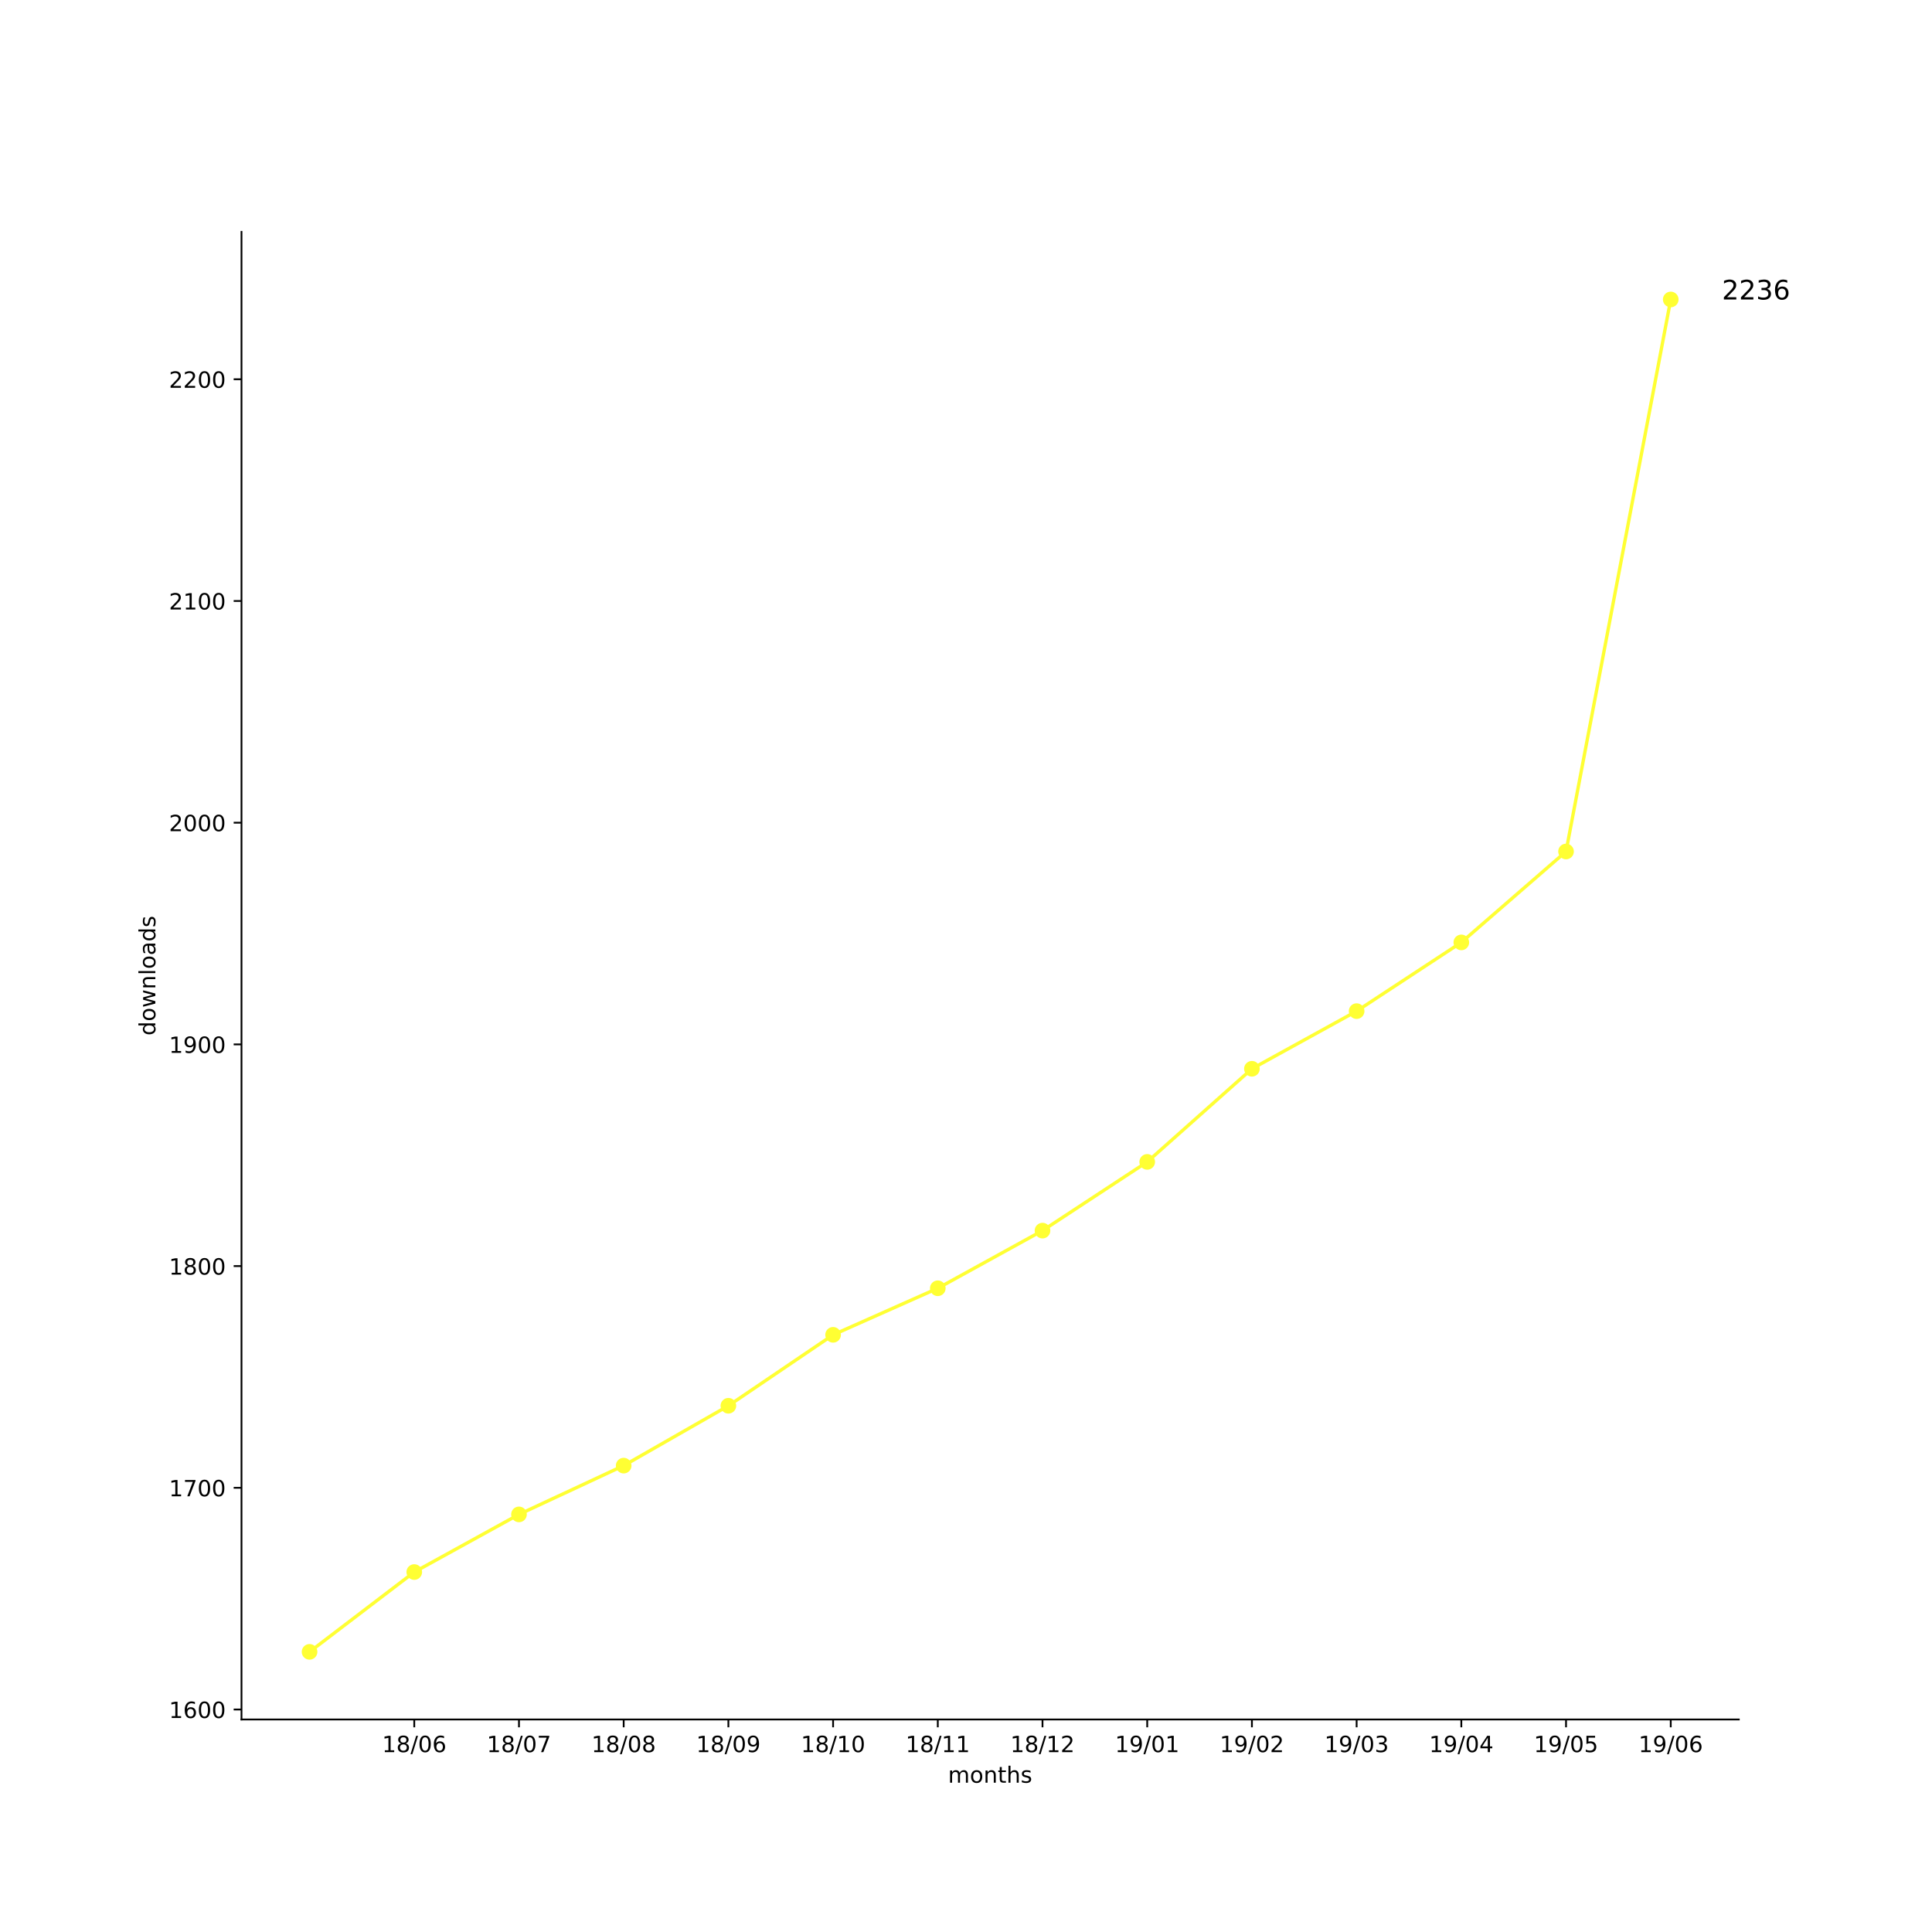
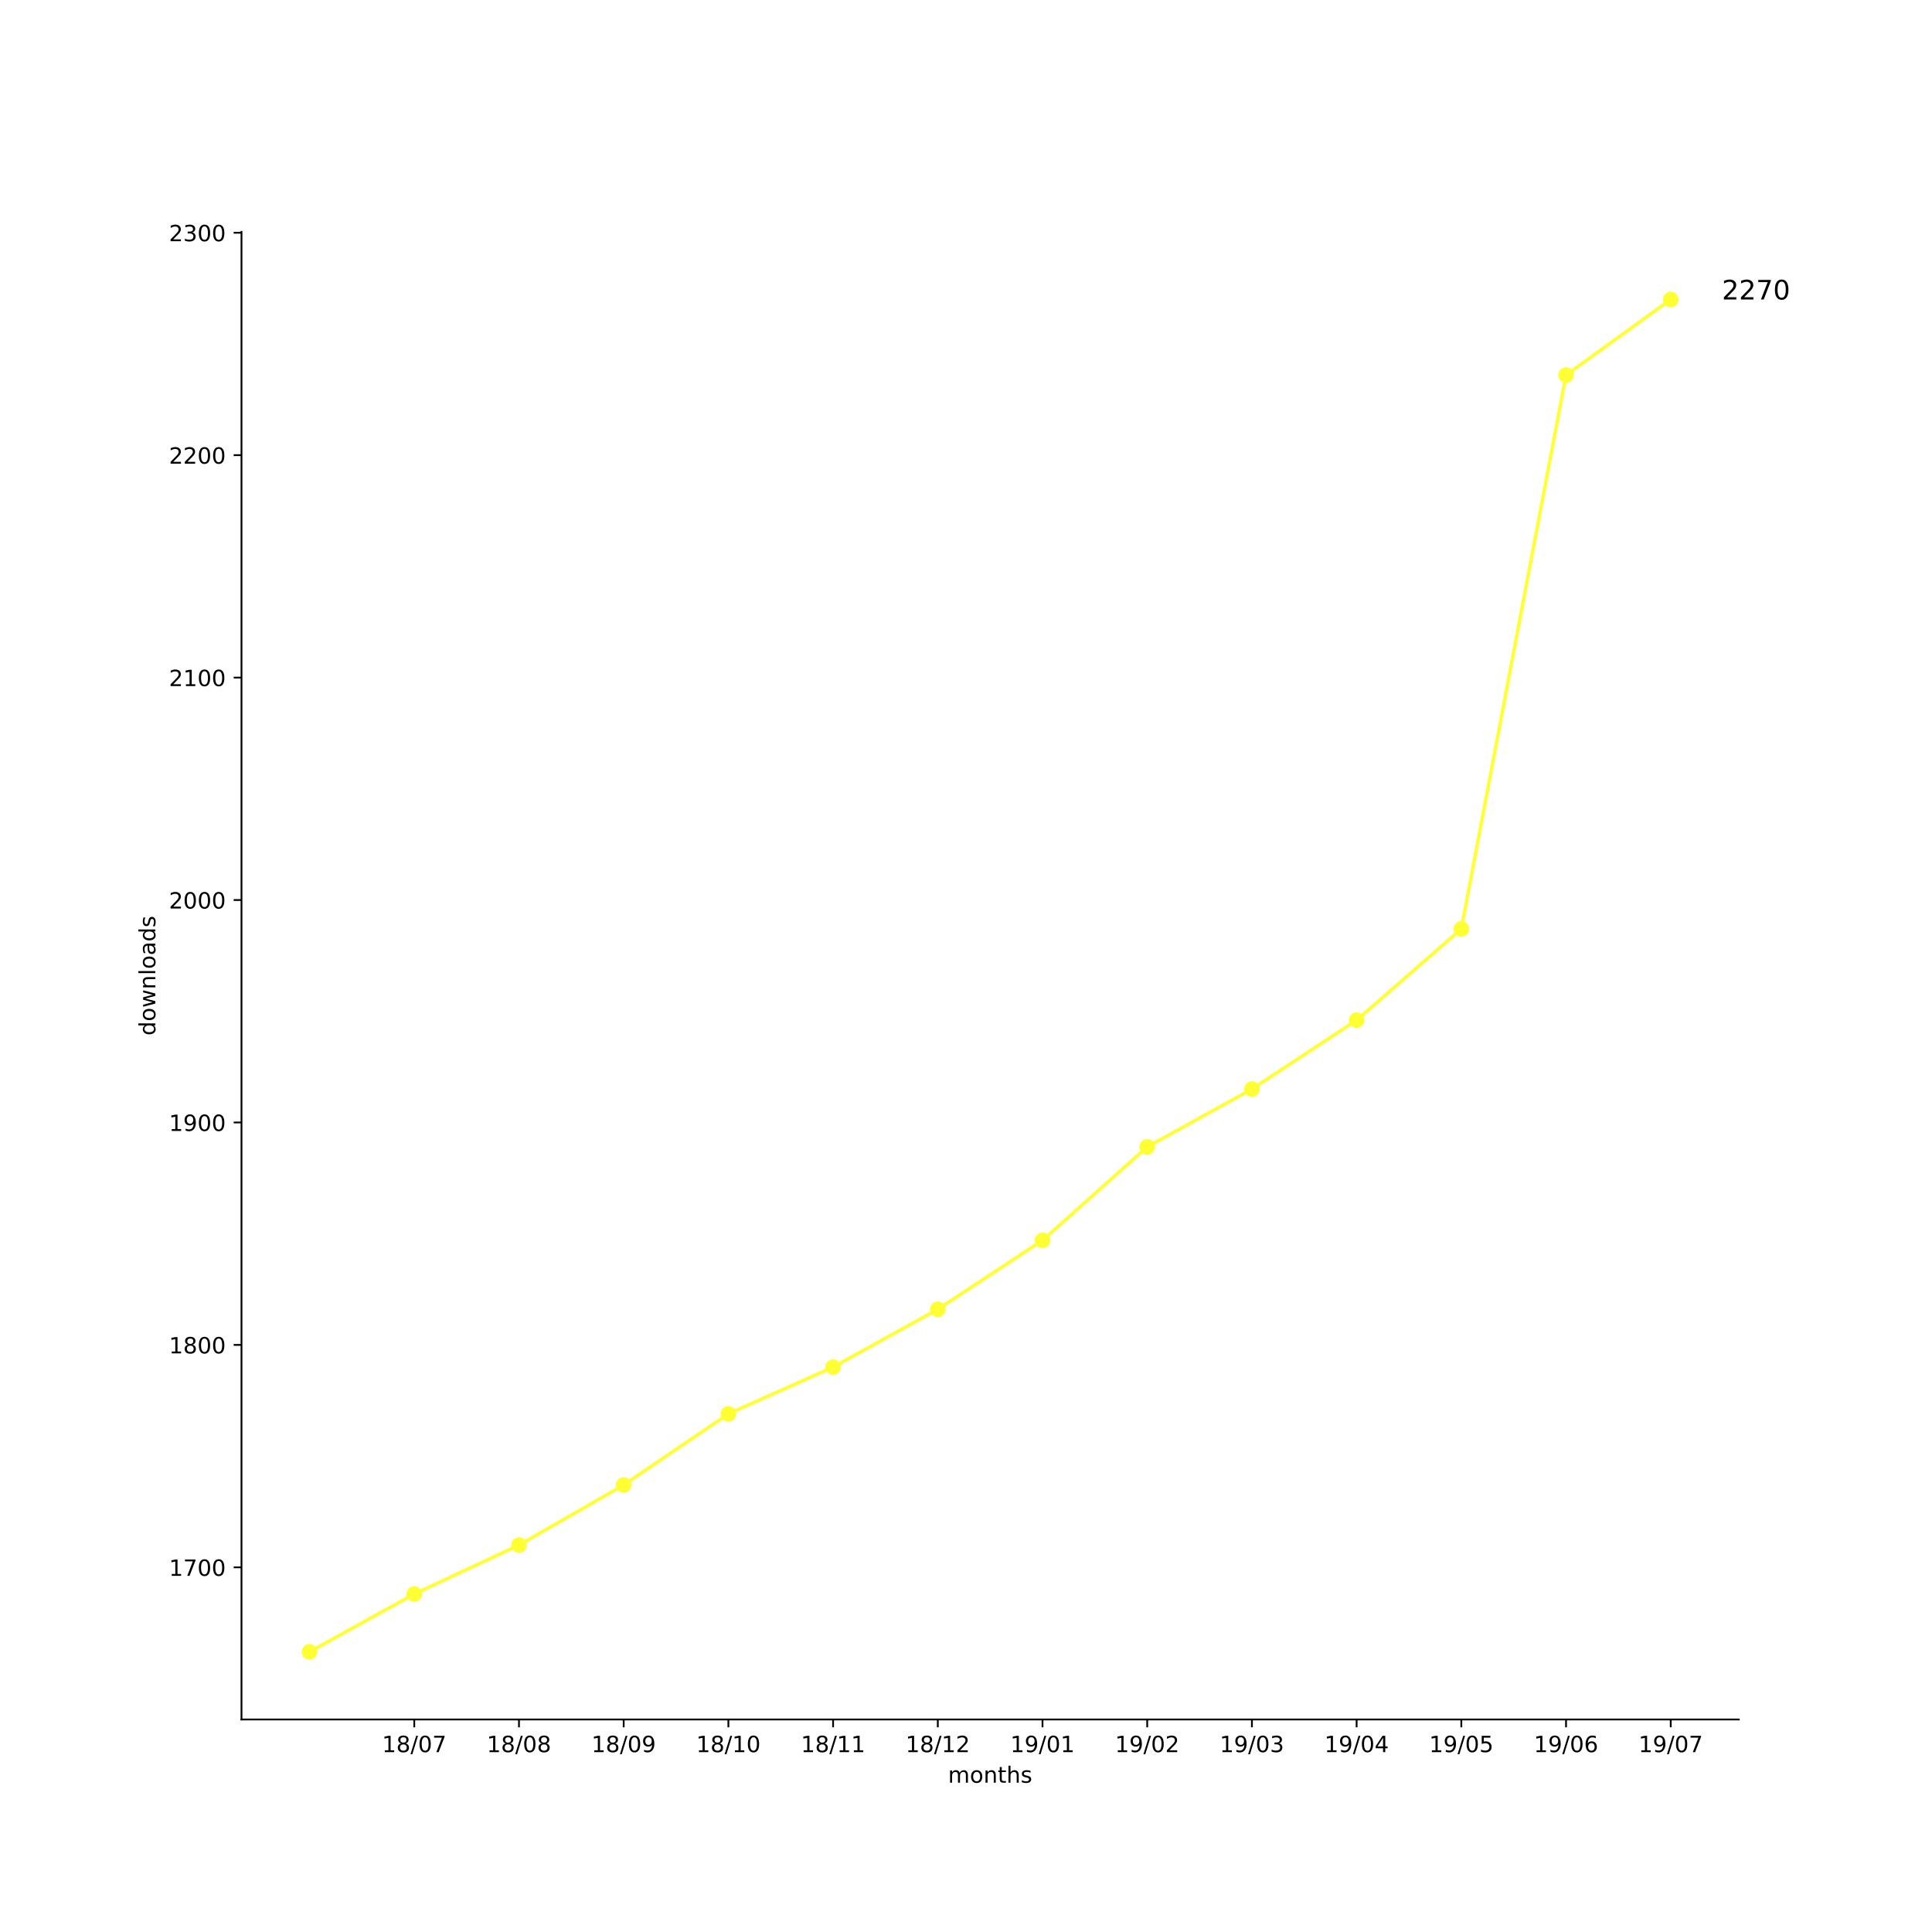
<svg xmlns="http://www.w3.org/2000/svg" xmlns:xlink="http://www.w3.org/1999/xlink" height="864pt" version="1.1" viewBox="0 0 864 864" width="864pt">
  <defs>
    <style type="text/css">
*{stroke-linecap:butt;stroke-linejoin:round;}
  </style>
  </defs>
  <g id="figure_1">
    <g id="patch_1">
      <path d="M 0 864  L 864 864  L 864 0  L 0 0  z " style="fill:#ffffff;" />
    </g>
    <g id="axes_1">
      <g id="patch_2">
        <path d="M 108 768.96  L 777.6 768.96  L 777.6 103.68  L 108 103.68  z " style="fill:#ffffff;" />
      </g>
      <g id="matplotlib.axis_1">
        <g id="xtick_1">
          <g id="line2d_1">
            <defs>
-               <path d="M 0 0  L 0 3.5  " id="m88a2e3910b" style="stroke:#000000;stroke-width:0.8;" />
-             </defs>
-             <g>
-               <use style="stroke:#000000;stroke-width:0.8;" x="185.262" xlink:href="#m88a2e3910b" y="768.96" />
+               <path d="M 0 0  L 0 3.5  " id="m380d1673ed" style="stroke:#000000;stroke-width:0.8;" />
+             </defs>
+             <g>
+               <use style="stroke:#000000;stroke-width:0.8;" x="185.262" xlink:href="#m380d1673ed" y="768.96" />
            </g>
          </g>
          <g id="text_1">
            <defs>
              <path d="M 12.406 8.297  L 28.516 8.297  L 28.516 63.922  L 10.984 60.406  L 10.984 69.391  L 28.422 72.906  L 38.281 72.906  L 38.281 8.297  L 54.391 8.297  L 54.391 0  L 12.406 0  z " id="DejaVuSans-31" />
              <path d="M 31.781 34.625  Q 24.75 34.625 20.719 30.859  Q 16.703 27.094 16.703 20.516  Q 16.703 13.922 20.719 10.156  Q 24.75 6.391 31.781 6.391  Q 38.812 6.391 42.859 10.172  Q 46.922 13.969 46.922 20.516  Q 46.922 27.094 42.891 30.859  Q 38.875 34.625 31.781 34.625  z M 21.922 38.812  Q 15.578 40.375 12.031 44.719  Q 8.5 49.078 8.5 55.328  Q 8.5 64.062 14.719 69.141  Q 20.953 74.219 31.781 74.219  Q 42.672 74.219 48.875 69.141  Q 55.078 64.062 55.078 55.328  Q 55.078 49.078 51.531 44.719  Q 48 40.375 41.703 38.812  Q 48.828 37.156 52.797 32.312  Q 56.781 27.484 56.781 20.516  Q 56.781 9.906 50.312 4.234  Q 43.844 -1.422 31.781 -1.422  Q 19.734 -1.422 13.25 4.234  Q 6.781 9.906 6.781 20.516  Q 6.781 27.484 10.781 32.312  Q 14.797 37.156 21.922 38.812  z M 18.312 54.391  Q 18.312 48.734 21.844 45.562  Q 25.391 42.391 31.781 42.391  Q 38.141 42.391 41.719 45.562  Q 45.312 48.734 45.312 54.391  Q 45.312 60.062 41.719 63.234  Q 38.141 66.406 31.781 66.406  Q 25.391 66.406 21.844 63.234  Q 18.312 60.062 18.312 54.391  z " id="DejaVuSans-38" />
              <path d="M 25.391 72.906  L 33.688 72.906  L 8.297 -9.281  L 0 -9.281  z " id="DejaVuSans-2f" />
              <path d="M 31.781 66.406  Q 24.172 66.406 20.328 58.906  Q 16.5 51.422 16.5 36.375  Q 16.5 21.391 20.328 13.891  Q 24.172 6.391 31.781 6.391  Q 39.453 6.391 43.281 13.891  Q 47.125 21.391 47.125 36.375  Q 47.125 51.422 43.281 58.906  Q 39.453 66.406 31.781 66.406  z M 31.781 74.219  Q 44.047 74.219 50.516 64.516  Q 56.984 54.828 56.984 36.375  Q 56.984 17.969 50.516 8.266  Q 44.047 -1.422 31.781 -1.422  Q 19.531 -1.422 13.062 8.266  Q 6.594 17.969 6.594 36.375  Q 6.594 54.828 13.062 64.516  Q 19.531 74.219 31.781 74.219  z " id="DejaVuSans-30" />
-               <path d="M 33.016 40.375  Q 26.375 40.375 22.484 35.828  Q 18.609 31.297 18.609 23.391  Q 18.609 15.531 22.484 10.953  Q 26.375 6.391 33.016 6.391  Q 39.656 6.391 43.531 10.953  Q 47.406 15.531 47.406 23.391  Q 47.406 31.297 43.531 35.828  Q 39.656 40.375 33.016 40.375  z M 52.594 71.297  L 52.594 62.312  Q 48.875 64.062 45.094 64.984  Q 41.312 65.922 37.594 65.922  Q 27.828 65.922 22.672 59.328  Q 17.531 52.734 16.797 39.406  Q 19.672 43.656 24.016 45.922  Q 28.375 48.188 33.594 48.188  Q 44.578 48.188 50.953 41.516  Q 57.328 34.859 57.328 23.391  Q 57.328 12.156 50.688 5.359  Q 44.047 -1.422 33.016 -1.422  Q 20.359 -1.422 13.672 8.266  Q 6.984 17.969 6.984 36.375  Q 6.984 53.656 15.188 63.938  Q 23.391 74.219 37.203 74.219  Q 40.922 74.219 44.703 73.484  Q 48.484 72.75 52.594 71.297  z " id="DejaVuSans-36" />
+               <path d="M 8.203 72.906  L 55.078 72.906  L 55.078 68.703  L 28.609 0  L 18.312 0  L 43.219 64.594  L 8.203 64.594  z " id="DejaVuSans-37" />
            </defs>
            <g transform="translate(170.8522 783.5584)scale(0.1 -0.1)">
              <use xlink:href="#DejaVuSans-31" />
              <use x="63.623" xlink:href="#DejaVuSans-38" />
              <use x="127.246" xlink:href="#DejaVuSans-2f" />
              <use x="160.938" xlink:href="#DejaVuSans-30" />
-               <use x="224.561" xlink:href="#DejaVuSans-36" />
+               <use x="224.561" xlink:href="#DejaVuSans-37" />
            </g>
          </g>
        </g>
        <g id="xtick_2">
          <g id="line2d_2">
            <g>
-               <use style="stroke:#000000;stroke-width:0.8;" x="232.087" xlink:href="#m88a2e3910b" y="768.96" />
+               <use style="stroke:#000000;stroke-width:0.8;" x="232.087" xlink:href="#m380d1673ed" y="768.96" />
            </g>
          </g>
          <g id="text_2">
-             <defs>
-               <path d="M 8.203 72.906  L 55.078 72.906  L 55.078 68.703  L 28.609 0  L 18.312 0  L 43.219 64.594  L 8.203 64.594  z " id="DejaVuSans-37" />
-             </defs>
            <g transform="translate(217.6773 783.5584)scale(0.1 -0.1)">
              <use xlink:href="#DejaVuSans-31" />
              <use x="63.623" xlink:href="#DejaVuSans-38" />
              <use x="127.246" xlink:href="#DejaVuSans-2f" />
              <use x="160.938" xlink:href="#DejaVuSans-30" />
-               <use x="224.561" xlink:href="#DejaVuSans-37" />
+               <use x="224.561" xlink:href="#DejaVuSans-38" />
            </g>
          </g>
        </g>
        <g id="xtick_3">
          <g id="line2d_3">
            <g>
-               <use style="stroke:#000000;stroke-width:0.8;" x="278.912" xlink:href="#m88a2e3910b" y="768.96" />
+               <use style="stroke:#000000;stroke-width:0.8;" x="278.912" xlink:href="#m380d1673ed" y="768.96" />
            </g>
          </g>
          <g id="text_3">
+             <defs>
+               <path d="M 10.984 1.516  L 10.984 10.5  Q 14.703 8.734 18.5 7.812  Q 22.312 6.891 25.984 6.891  Q 35.75 6.891 40.891 13.453  Q 46.047 20.016 46.781 33.406  Q 43.953 29.203 39.594 26.953  Q 35.25 24.703 29.984 24.703  Q 19.047 24.703 12.672 31.312  Q 6.297 37.938 6.297 49.422  Q 6.297 60.641 12.938 67.422  Q 19.578 74.219 30.609 74.219  Q 43.266 74.219 49.922 64.516  Q 56.594 54.828 56.594 36.375  Q 56.594 19.141 48.406 8.859  Q 40.234 -1.422 26.422 -1.422  Q 22.703 -1.422 18.891 -0.688  Q 15.094 0.047 10.984 1.516  z M 30.609 32.422  Q 37.25 32.422 41.125 36.953  Q 45.016 41.5 45.016 49.422  Q 45.016 57.281 41.125 61.844  Q 37.25 66.406 30.609 66.406  Q 23.969 66.406 20.094 61.844  Q 16.219 57.281 16.219 49.422  Q 16.219 41.5 20.094 36.953  Q 23.969 32.422 30.609 32.422  z " id="DejaVuSans-39" />
+             </defs>
            <g transform="translate(264.5025 783.5584)scale(0.1 -0.1)">
              <use xlink:href="#DejaVuSans-31" />
              <use x="63.623" xlink:href="#DejaVuSans-38" />
              <use x="127.246" xlink:href="#DejaVuSans-2f" />
              <use x="160.938" xlink:href="#DejaVuSans-30" />
-               <use x="224.561" xlink:href="#DejaVuSans-38" />
+               <use x="224.561" xlink:href="#DejaVuSans-39" />
            </g>
          </g>
        </g>
        <g id="xtick_4">
          <g id="line2d_4">
            <g>
-               <use style="stroke:#000000;stroke-width:0.8;" x="325.737" xlink:href="#m88a2e3910b" y="768.96" />
+               <use style="stroke:#000000;stroke-width:0.8;" x="325.737" xlink:href="#m380d1673ed" y="768.96" />
            </g>
          </g>
          <g id="text_4">
-             <defs>
-               <path d="M 10.984 1.516  L 10.984 10.5  Q 14.703 8.734 18.5 7.812  Q 22.312 6.891 25.984 6.891  Q 35.75 6.891 40.891 13.453  Q 46.047 20.016 46.781 33.406  Q 43.953 29.203 39.594 26.953  Q 35.25 24.703 29.984 24.703  Q 19.047 24.703 12.672 31.312  Q 6.297 37.938 6.297 49.422  Q 6.297 60.641 12.938 67.422  Q 19.578 74.219 30.609 74.219  Q 43.266 74.219 49.922 64.516  Q 56.594 54.828 56.594 36.375  Q 56.594 19.141 48.406 8.859  Q 40.234 -1.422 26.422 -1.422  Q 22.703 -1.422 18.891 -0.688  Q 15.094 0.047 10.984 1.516  z M 30.609 32.422  Q 37.25 32.422 41.125 36.953  Q 45.016 41.5 45.016 49.422  Q 45.016 57.281 41.125 61.844  Q 37.25 66.406 30.609 66.406  Q 23.969 66.406 20.094 61.844  Q 16.219 57.281 16.219 49.422  Q 16.219 41.5 20.094 36.953  Q 23.969 32.422 30.609 32.422  z " id="DejaVuSans-39" />
-             </defs>
            <g transform="translate(311.3277 783.5584)scale(0.1 -0.1)">
              <use xlink:href="#DejaVuSans-31" />
              <use x="63.623" xlink:href="#DejaVuSans-38" />
              <use x="127.246" xlink:href="#DejaVuSans-2f" />
-               <use x="160.938" xlink:href="#DejaVuSans-30" />
-               <use x="224.561" xlink:href="#DejaVuSans-39" />
+               <use x="160.938" xlink:href="#DejaVuSans-31" />
+               <use x="224.561" xlink:href="#DejaVuSans-30" />
            </g>
          </g>
        </g>
        <g id="xtick_5">
          <g id="line2d_5">
            <g>
-               <use style="stroke:#000000;stroke-width:0.8;" x="372.562" xlink:href="#m88a2e3910b" y="768.96" />
+               <use style="stroke:#000000;stroke-width:0.8;" x="372.562" xlink:href="#m380d1673ed" y="768.96" />
            </g>
          </g>
          <g id="text_5">
            <g transform="translate(358.1529 783.5584)scale(0.1 -0.1)">
              <use xlink:href="#DejaVuSans-31" />
              <use x="63.623" xlink:href="#DejaVuSans-38" />
              <use x="127.246" xlink:href="#DejaVuSans-2f" />
              <use x="160.938" xlink:href="#DejaVuSans-31" />
-               <use x="224.561" xlink:href="#DejaVuSans-30" />
+               <use x="224.561" xlink:href="#DejaVuSans-31" />
            </g>
          </g>
        </g>
        <g id="xtick_6">
          <g id="line2d_6">
            <g>
-               <use style="stroke:#000000;stroke-width:0.8;" x="419.387" xlink:href="#m88a2e3910b" y="768.96" />
+               <use style="stroke:#000000;stroke-width:0.8;" x="419.387" xlink:href="#m380d1673ed" y="768.96" />
            </g>
          </g>
          <g id="text_6">
+             <defs>
+               <path d="M 19.188 8.297  L 53.609 8.297  L 53.609 0  L 7.328 0  L 7.328 8.297  Q 12.938 14.109 22.625 23.891  Q 32.328 33.688 34.812 36.531  Q 39.547 41.844 41.422 45.531  Q 43.312 49.219 43.312 52.781  Q 43.312 58.594 39.234 62.25  Q 35.156 65.922 28.609 65.922  Q 23.969 65.922 18.812 64.312  Q 13.672 62.703 7.812 59.422  L 7.812 69.391  Q 13.766 71.781 18.938 73  Q 24.125 74.219 28.422 74.219  Q 39.75 74.219 46.484 68.547  Q 53.219 62.891 53.219 53.422  Q 53.219 48.922 51.531 44.891  Q 49.859 40.875 45.406 35.406  Q 44.188 33.984 37.641 27.219  Q 31.109 20.453 19.188 8.297  z " id="DejaVuSans-32" />
+             </defs>
            <g transform="translate(404.978 783.5584)scale(0.1 -0.1)">
              <use xlink:href="#DejaVuSans-31" />
              <use x="63.623" xlink:href="#DejaVuSans-38" />
              <use x="127.246" xlink:href="#DejaVuSans-2f" />
              <use x="160.938" xlink:href="#DejaVuSans-31" />
-               <use x="224.561" xlink:href="#DejaVuSans-31" />
+               <use x="224.561" xlink:href="#DejaVuSans-32" />
            </g>
          </g>
        </g>
        <g id="xtick_7">
          <g id="line2d_7">
            <g>
-               <use style="stroke:#000000;stroke-width:0.8;" x="466.213" xlink:href="#m88a2e3910b" y="768.96" />
+               <use style="stroke:#000000;stroke-width:0.8;" x="466.213" xlink:href="#m380d1673ed" y="768.96" />
            </g>
          </g>
          <g id="text_7">
-             <defs>
-               <path d="M 19.188 8.297  L 53.609 8.297  L 53.609 0  L 7.328 0  L 7.328 8.297  Q 12.938 14.109 22.625 23.891  Q 32.328 33.688 34.812 36.531  Q 39.547 41.844 41.422 45.531  Q 43.312 49.219 43.312 52.781  Q 43.312 58.594 39.234 62.25  Q 35.156 65.922 28.609 65.922  Q 23.969 65.922 18.812 64.312  Q 13.672 62.703 7.812 59.422  L 7.812 69.391  Q 13.766 71.781 18.938 73  Q 24.125 74.219 28.422 74.219  Q 39.75 74.219 46.484 68.547  Q 53.219 62.891 53.219 53.422  Q 53.219 48.922 51.531 44.891  Q 49.859 40.875 45.406 35.406  Q 44.188 33.984 37.641 27.219  Q 31.109 20.453 19.188 8.297  z " id="DejaVuSans-32" />
-             </defs>
            <g transform="translate(451.8032 783.5584)scale(0.1 -0.1)">
              <use xlink:href="#DejaVuSans-31" />
-               <use x="63.623" xlink:href="#DejaVuSans-38" />
-               <use x="127.246" xlink:href="#DejaVuSans-2f" />
-               <use x="160.938" xlink:href="#DejaVuSans-31" />
-               <use x="224.561" xlink:href="#DejaVuSans-32" />
+               <use x="63.623" xlink:href="#DejaVuSans-39" />
+               <use x="127.246" xlink:href="#DejaVuSans-2f" />
+               <use x="160.938" xlink:href="#DejaVuSans-30" />
+               <use x="224.561" xlink:href="#DejaVuSans-31" />
            </g>
          </g>
        </g>
        <g id="xtick_8">
          <g id="line2d_8">
            <g>
-               <use style="stroke:#000000;stroke-width:0.8;" x="513.038" xlink:href="#m88a2e3910b" y="768.96" />
+               <use style="stroke:#000000;stroke-width:0.8;" x="513.038" xlink:href="#m380d1673ed" y="768.96" />
            </g>
          </g>
          <g id="text_8">
            <g transform="translate(498.6284 783.5584)scale(0.1 -0.1)">
              <use xlink:href="#DejaVuSans-31" />
              <use x="63.623" xlink:href="#DejaVuSans-39" />
              <use x="127.246" xlink:href="#DejaVuSans-2f" />
              <use x="160.938" xlink:href="#DejaVuSans-30" />
-               <use x="224.561" xlink:href="#DejaVuSans-31" />
+               <use x="224.561" xlink:href="#DejaVuSans-32" />
            </g>
          </g>
        </g>
        <g id="xtick_9">
          <g id="line2d_9">
            <g>
-               <use style="stroke:#000000;stroke-width:0.8;" x="559.863" xlink:href="#m88a2e3910b" y="768.96" />
+               <use style="stroke:#000000;stroke-width:0.8;" x="559.863" xlink:href="#m380d1673ed" y="768.96" />
            </g>
          </g>
          <g id="text_9">
+             <defs>
+               <path d="M 40.578 39.312  Q 47.656 37.797 51.625 33  Q 55.609 28.219 55.609 21.188  Q 55.609 10.406 48.188 4.484  Q 40.766 -1.422 27.094 -1.422  Q 22.516 -1.422 17.656 -0.516  Q 12.797 0.391 7.625 2.203  L 7.625 11.719  Q 11.719 9.328 16.594 8.109  Q 21.484 6.891 26.812 6.891  Q 36.078 6.891 40.938 10.547  Q 45.797 14.203 45.797 21.188  Q 45.797 27.641 41.281 31.266  Q 36.766 34.906 28.719 34.906  L 20.219 34.906  L 20.219 43.016  L 29.109 43.016  Q 36.375 43.016 40.234 45.922  Q 44.094 48.828 44.094 54.297  Q 44.094 59.906 40.109 62.906  Q 36.141 65.922 28.719 65.922  Q 24.656 65.922 20.016 65.031  Q 15.375 64.156 9.812 62.312  L 9.812 71.094  Q 15.438 72.656 20.344 73.438  Q 25.25 74.219 29.594 74.219  Q 40.828 74.219 47.359 69.109  Q 53.906 64.016 53.906 55.328  Q 53.906 49.266 50.438 45.094  Q 46.969 40.922 40.578 39.312  z " id="DejaVuSans-33" />
+             </defs>
            <g transform="translate(545.4536 783.5584)scale(0.1 -0.1)">
              <use xlink:href="#DejaVuSans-31" />
              <use x="63.623" xlink:href="#DejaVuSans-39" />
              <use x="127.246" xlink:href="#DejaVuSans-2f" />
              <use x="160.938" xlink:href="#DejaVuSans-30" />
-               <use x="224.561" xlink:href="#DejaVuSans-32" />
+               <use x="224.561" xlink:href="#DejaVuSans-33" />
            </g>
          </g>
        </g>
        <g id="xtick_10">
          <g id="line2d_10">
            <g>
-               <use style="stroke:#000000;stroke-width:0.8;" x="606.688" xlink:href="#m88a2e3910b" y="768.96" />
+               <use style="stroke:#000000;stroke-width:0.8;" x="606.688" xlink:href="#m380d1673ed" y="768.96" />
            </g>
          </g>
          <g id="text_10">
            <defs>
-               <path d="M 40.578 39.312  Q 47.656 37.797 51.625 33  Q 55.609 28.219 55.609 21.188  Q 55.609 10.406 48.188 4.484  Q 40.766 -1.422 27.094 -1.422  Q 22.516 -1.422 17.656 -0.516  Q 12.797 0.391 7.625 2.203  L 7.625 11.719  Q 11.719 9.328 16.594 8.109  Q 21.484 6.891 26.812 6.891  Q 36.078 6.891 40.938 10.547  Q 45.797 14.203 45.797 21.188  Q 45.797 27.641 41.281 31.266  Q 36.766 34.906 28.719 34.906  L 20.219 34.906  L 20.219 43.016  L 29.109 43.016  Q 36.375 43.016 40.234 45.922  Q 44.094 48.828 44.094 54.297  Q 44.094 59.906 40.109 62.906  Q 36.141 65.922 28.719 65.922  Q 24.656 65.922 20.016 65.031  Q 15.375 64.156 9.812 62.312  L 9.812 71.094  Q 15.438 72.656 20.344 73.438  Q 25.25 74.219 29.594 74.219  Q 40.828 74.219 47.359 69.109  Q 53.906 64.016 53.906 55.328  Q 53.906 49.266 50.438 45.094  Q 46.969 40.922 40.578 39.312  z " id="DejaVuSans-33" />
+               <path d="M 37.797 64.312  L 12.891 25.391  L 37.797 25.391  z M 35.203 72.906  L 47.609 72.906  L 47.609 25.391  L 58.016 25.391  L 58.016 17.188  L 47.609 17.188  L 47.609 0  L 37.797 0  L 37.797 17.188  L 4.891 17.188  L 4.891 26.703  z " id="DejaVuSans-34" />
            </defs>
            <g transform="translate(592.2787 783.5584)scale(0.1 -0.1)">
              <use xlink:href="#DejaVuSans-31" />
              <use x="63.623" xlink:href="#DejaVuSans-39" />
              <use x="127.246" xlink:href="#DejaVuSans-2f" />
              <use x="160.938" xlink:href="#DejaVuSans-30" />
-               <use x="224.561" xlink:href="#DejaVuSans-33" />
+               <use x="224.561" xlink:href="#DejaVuSans-34" />
            </g>
          </g>
        </g>
        <g id="xtick_11">
          <g id="line2d_11">
            <g>
-               <use style="stroke:#000000;stroke-width:0.8;" x="653.513" xlink:href="#m88a2e3910b" y="768.96" />
+               <use style="stroke:#000000;stroke-width:0.8;" x="653.513" xlink:href="#m380d1673ed" y="768.96" />
            </g>
          </g>
          <g id="text_11">
            <defs>
-               <path d="M 37.797 64.312  L 12.891 25.391  L 37.797 25.391  z M 35.203 72.906  L 47.609 72.906  L 47.609 25.391  L 58.016 25.391  L 58.016 17.188  L 47.609 17.188  L 47.609 0  L 37.797 0  L 37.797 17.188  L 4.891 17.188  L 4.891 26.703  z " id="DejaVuSans-34" />
+               <path d="M 10.797 72.906  L 49.516 72.906  L 49.516 64.594  L 19.828 64.594  L 19.828 46.734  Q 21.969 47.469 24.109 47.828  Q 26.266 48.188 28.422 48.188  Q 40.625 48.188 47.75 41.5  Q 54.891 34.812 54.891 23.391  Q 54.891 11.625 47.562 5.094  Q 40.234 -1.422 26.906 -1.422  Q 22.312 -1.422 17.547 -0.641  Q 12.797 0.141 7.719 1.703  L 7.719 11.625  Q 12.109 9.234 16.797 8.062  Q 21.484 6.891 26.703 6.891  Q 35.156 6.891 40.078 11.328  Q 45.016 15.766 45.016 23.391  Q 45.016 31 40.078 35.438  Q 35.156 39.891 26.703 39.891  Q 22.75 39.891 18.812 39.016  Q 14.891 38.141 10.797 36.281  z " id="DejaVuSans-35" />
            </defs>
            <g transform="translate(639.1039 783.5584)scale(0.1 -0.1)">
              <use xlink:href="#DejaVuSans-31" />
              <use x="63.623" xlink:href="#DejaVuSans-39" />
              <use x="127.246" xlink:href="#DejaVuSans-2f" />
              <use x="160.938" xlink:href="#DejaVuSans-30" />
-               <use x="224.561" xlink:href="#DejaVuSans-34" />
+               <use x="224.561" xlink:href="#DejaVuSans-35" />
            </g>
          </g>
        </g>
        <g id="xtick_12">
          <g id="line2d_12">
            <g>
-               <use style="stroke:#000000;stroke-width:0.8;" x="700.338" xlink:href="#m88a2e3910b" y="768.96" />
+               <use style="stroke:#000000;stroke-width:0.8;" x="700.338" xlink:href="#m380d1673ed" y="768.96" />
            </g>
          </g>
          <g id="text_12">
            <defs>
-               <path d="M 10.797 72.906  L 49.516 72.906  L 49.516 64.594  L 19.828 64.594  L 19.828 46.734  Q 21.969 47.469 24.109 47.828  Q 26.266 48.188 28.422 48.188  Q 40.625 48.188 47.75 41.5  Q 54.891 34.812 54.891 23.391  Q 54.891 11.625 47.562 5.094  Q 40.234 -1.422 26.906 -1.422  Q 22.312 -1.422 17.547 -0.641  Q 12.797 0.141 7.719 1.703  L 7.719 11.625  Q 12.109 9.234 16.797 8.062  Q 21.484 6.891 26.703 6.891  Q 35.156 6.891 40.078 11.328  Q 45.016 15.766 45.016 23.391  Q 45.016 31 40.078 35.438  Q 35.156 39.891 26.703 39.891  Q 22.75 39.891 18.812 39.016  Q 14.891 38.141 10.797 36.281  z " id="DejaVuSans-35" />
+               <path d="M 33.016 40.375  Q 26.375 40.375 22.484 35.828  Q 18.609 31.297 18.609 23.391  Q 18.609 15.531 22.484 10.953  Q 26.375 6.391 33.016 6.391  Q 39.656 6.391 43.531 10.953  Q 47.406 15.531 47.406 23.391  Q 47.406 31.297 43.531 35.828  Q 39.656 40.375 33.016 40.375  z M 52.594 71.297  L 52.594 62.312  Q 48.875 64.062 45.094 64.984  Q 41.312 65.922 37.594 65.922  Q 27.828 65.922 22.672 59.328  Q 17.531 52.734 16.797 39.406  Q 19.672 43.656 24.016 45.922  Q 28.375 48.188 33.594 48.188  Q 44.578 48.188 50.953 41.516  Q 57.328 34.859 57.328 23.391  Q 57.328 12.156 50.688 5.359  Q 44.047 -1.422 33.016 -1.422  Q 20.359 -1.422 13.672 8.266  Q 6.984 17.969 6.984 36.375  Q 6.984 53.656 15.188 63.938  Q 23.391 74.219 37.203 74.219  Q 40.922 74.219 44.703 73.484  Q 48.484 72.75 52.594 71.297  z " id="DejaVuSans-36" />
            </defs>
            <g transform="translate(685.9291 783.5584)scale(0.1 -0.1)">
              <use xlink:href="#DejaVuSans-31" />
              <use x="63.623" xlink:href="#DejaVuSans-39" />
              <use x="127.246" xlink:href="#DejaVuSans-2f" />
              <use x="160.938" xlink:href="#DejaVuSans-30" />
-               <use x="224.561" xlink:href="#DejaVuSans-35" />
+               <use x="224.561" xlink:href="#DejaVuSans-36" />
            </g>
          </g>
        </g>
        <g id="xtick_13">
          <g id="line2d_13">
            <g>
-               <use style="stroke:#000000;stroke-width:0.8;" x="747.164" xlink:href="#m88a2e3910b" y="768.96" />
+               <use style="stroke:#000000;stroke-width:0.8;" x="747.164" xlink:href="#m380d1673ed" y="768.96" />
            </g>
          </g>
          <g id="text_13">
            <g transform="translate(732.7543 783.5584)scale(0.1 -0.1)">
              <use xlink:href="#DejaVuSans-31" />
              <use x="63.623" xlink:href="#DejaVuSans-39" />
              <use x="127.246" xlink:href="#DejaVuSans-2f" />
              <use x="160.938" xlink:href="#DejaVuSans-30" />
-               <use x="224.561" xlink:href="#DejaVuSans-36" />
+               <use x="224.561" xlink:href="#DejaVuSans-37" />
            </g>
          </g>
        </g>
        <g id="text_14">
          <defs>
            <path d="M 52 44.188  Q 55.375 50.25 60.062 53.125  Q 64.75 56 71.094 56  Q 79.641 56 84.281 50.016  Q 88.922 44.047 88.922 33.016  L 88.922 0  L 79.891 0  L 79.891 32.719  Q 79.891 40.578 77.094 44.375  Q 74.312 48.188 68.609 48.188  Q 61.625 48.188 57.562 43.547  Q 53.516 38.922 53.516 30.906  L 53.516 0  L 44.484 0  L 44.484 32.719  Q 44.484 40.625 41.703 44.406  Q 38.922 48.188 33.109 48.188  Q 26.219 48.188 22.156 43.531  Q 18.109 38.875 18.109 30.906  L 18.109 0  L 9.078 0  L 9.078 54.688  L 18.109 54.688  L 18.109 46.188  Q 21.188 51.219 25.484 53.609  Q 29.781 56 35.688 56  Q 41.656 56 45.828 52.969  Q 50 49.953 52 44.188  z " id="DejaVuSans-6d" />
            <path d="M 30.609 48.391  Q 23.391 48.391 19.188 42.75  Q 14.984 37.109 14.984 27.297  Q 14.984 17.484 19.156 11.844  Q 23.344 6.203 30.609 6.203  Q 37.797 6.203 41.984 11.859  Q 46.188 17.531 46.188 27.297  Q 46.188 37.016 41.984 42.703  Q 37.797 48.391 30.609 48.391  z M 30.609 56  Q 42.328 56 49.016 48.375  Q 55.719 40.766 55.719 27.297  Q 55.719 13.875 49.016 6.219  Q 42.328 -1.422 30.609 -1.422  Q 18.844 -1.422 12.172 6.219  Q 5.516 13.875 5.516 27.297  Q 5.516 40.766 12.172 48.375  Q 18.844 56 30.609 56  z " id="DejaVuSans-6f" />
            <path d="M 54.891 33.016  L 54.891 0  L 45.906 0  L 45.906 32.719  Q 45.906 40.484 42.875 44.328  Q 39.844 48.188 33.797 48.188  Q 26.516 48.188 22.312 43.547  Q 18.109 38.922 18.109 30.906  L 18.109 0  L 9.078 0  L 9.078 54.688  L 18.109 54.688  L 18.109 46.188  Q 21.344 51.125 25.703 53.562  Q 30.078 56 35.797 56  Q 45.219 56 50.047 50.172  Q 54.891 44.344 54.891 33.016  z " id="DejaVuSans-6e" />
            <path d="M 18.312 70.219  L 18.312 54.688  L 36.812 54.688  L 36.812 47.703  L 18.312 47.703  L 18.312 18.016  Q 18.312 11.328 20.141 9.422  Q 21.969 7.516 27.594 7.516  L 36.812 7.516  L 36.812 0  L 27.594 0  Q 17.188 0 13.234 3.875  Q 9.281 7.766 9.281 18.016  L 9.281 47.703  L 2.688 47.703  L 2.688 54.688  L 9.281 54.688  L 9.281 70.219  z " id="DejaVuSans-74" />
            <path d="M 54.891 33.016  L 54.891 0  L 45.906 0  L 45.906 32.719  Q 45.906 40.484 42.875 44.328  Q 39.844 48.188 33.797 48.188  Q 26.516 48.188 22.312 43.547  Q 18.109 38.922 18.109 30.906  L 18.109 0  L 9.078 0  L 9.078 75.984  L 18.109 75.984  L 18.109 46.188  Q 21.344 51.125 25.703 53.562  Q 30.078 56 35.797 56  Q 45.219 56 50.047 50.172  Q 54.891 44.344 54.891 33.016  z " id="DejaVuSans-68" />
            <path d="M 44.281 53.078  L 44.281 44.578  Q 40.484 46.531 36.375 47.5  Q 32.281 48.484 27.875 48.484  Q 21.188 48.484 17.844 46.438  Q 14.5 44.391 14.5 40.281  Q 14.5 37.156 16.891 35.375  Q 19.281 33.594 26.516 31.984  L 29.594 31.297  Q 39.156 29.25 43.188 25.516  Q 47.219 21.781 47.219 15.094  Q 47.219 7.469 41.188 3.016  Q 35.156 -1.422 24.609 -1.422  Q 20.219 -1.422 15.453 -0.562  Q 10.688 0.297 5.422 2  L 5.422 11.281  Q 10.406 8.688 15.234 7.391  Q 20.062 6.109 24.812 6.109  Q 31.156 6.109 34.562 8.281  Q 37.984 10.453 37.984 14.406  Q 37.984 18.062 35.516 20.016  Q 33.062 21.969 24.703 23.781  L 21.578 24.516  Q 13.234 26.266 9.516 29.906  Q 5.812 33.547 5.812 39.891  Q 5.812 47.609 11.281 51.797  Q 16.75 56 26.812 56  Q 31.781 56 36.172 55.266  Q 40.578 54.547 44.281 53.078  z " id="DejaVuSans-73" />
          </defs>
          <g transform="translate(423.968 797.2366)scale(0.1 -0.1)">
            <use xlink:href="#DejaVuSans-6d" />
            <use x="97.412" xlink:href="#DejaVuSans-6f" />
            <use x="158.594" xlink:href="#DejaVuSans-6e" />
            <use x="221.973" xlink:href="#DejaVuSans-74" />
            <use x="261.182" xlink:href="#DejaVuSans-68" />
            <use x="324.561" xlink:href="#DejaVuSans-73" />
          </g>
        </g>
      </g>
      <g id="matplotlib.axis_2">
        <g id="ytick_1">
          <g id="line2d_14">
            <defs>
-               <path d="M 0 0  L -3.5 0  " id="meb68ac66ff" style="stroke:#000000;stroke-width:0.8;" />
-             </defs>
-             <g>
-               <use style="stroke:#000000;stroke-width:0.8;" x="108" xlink:href="#meb68ac66ff" y="764.498" />
+               <path d="M 0 0  L -3.5 0  " id="m1cdb5ad553" style="stroke:#000000;stroke-width:0.8;" />
+             </defs>
+             <g>
+               <use style="stroke:#000000;stroke-width:0.8;" x="108" xlink:href="#m1cdb5ad553" y="700.92" />
            </g>
          </g>
          <g id="text_15">
-             <g transform="translate(75.55 768.2976)scale(0.1 -0.1)">
-               <use xlink:href="#DejaVuSans-31" />
-               <use x="63.623" xlink:href="#DejaVuSans-36" />
+             <g transform="translate(75.55 704.7192)scale(0.1 -0.1)">
+               <use xlink:href="#DejaVuSans-31" />
+               <use x="63.623" xlink:href="#DejaVuSans-37" />
              <use x="127.246" xlink:href="#DejaVuSans-30" />
              <use x="190.869" xlink:href="#DejaVuSans-30" />
            </g>
          </g>
        </g>
        <g id="ytick_2">
          <g id="line2d_15">
            <g>
-               <use style="stroke:#000000;stroke-width:0.8;" x="108" xlink:href="#meb68ac66ff" y="665.351" />
+               <use style="stroke:#000000;stroke-width:0.8;" x="108" xlink:href="#m1cdb5ad553" y="601.446" />
            </g>
          </g>
          <g id="text_16">
-             <g transform="translate(75.55 669.15)scale(0.1 -0.1)">
-               <use xlink:href="#DejaVuSans-31" />
-               <use x="63.623" xlink:href="#DejaVuSans-37" />
+             <g transform="translate(75.55 605.2455)scale(0.1 -0.1)">
+               <use xlink:href="#DejaVuSans-31" />
+               <use x="63.623" xlink:href="#DejaVuSans-38" />
              <use x="127.246" xlink:href="#DejaVuSans-30" />
              <use x="190.869" xlink:href="#DejaVuSans-30" />
            </g>
          </g>
        </g>
        <g id="ytick_3">
          <g id="line2d_16">
            <g>
-               <use style="stroke:#000000;stroke-width:0.8;" x="108" xlink:href="#meb68ac66ff" y="566.203" />
+               <use style="stroke:#000000;stroke-width:0.8;" x="108" xlink:href="#m1cdb5ad553" y="501.973" />
            </g>
          </g>
          <g id="text_17">
-             <g transform="translate(75.55 570.0025)scale(0.1 -0.1)">
-               <use xlink:href="#DejaVuSans-31" />
-               <use x="63.623" xlink:href="#DejaVuSans-38" />
+             <g transform="translate(75.55 505.7718)scale(0.1 -0.1)">
+               <use xlink:href="#DejaVuSans-31" />
+               <use x="63.623" xlink:href="#DejaVuSans-39" />
              <use x="127.246" xlink:href="#DejaVuSans-30" />
              <use x="190.869" xlink:href="#DejaVuSans-30" />
            </g>
          </g>
        </g>
        <g id="ytick_4">
          <g id="line2d_17">
            <g>
-               <use style="stroke:#000000;stroke-width:0.8;" x="108" xlink:href="#meb68ac66ff" y="467.056" />
+               <use style="stroke:#000000;stroke-width:0.8;" x="108" xlink:href="#m1cdb5ad553" y="402.499" />
            </g>
          </g>
          <g id="text_18">
-             <g transform="translate(75.55 470.855)scale(0.1 -0.1)">
-               <use xlink:href="#DejaVuSans-31" />
-               <use x="63.623" xlink:href="#DejaVuSans-39" />
+             <g transform="translate(75.55 406.2982)scale(0.1 -0.1)">
+               <use xlink:href="#DejaVuSans-32" />
+               <use x="63.623" xlink:href="#DejaVuSans-30" />
              <use x="127.246" xlink:href="#DejaVuSans-30" />
              <use x="190.869" xlink:href="#DejaVuSans-30" />
            </g>
          </g>
        </g>
        <g id="ytick_5">
          <g id="line2d_18">
            <g>
-               <use style="stroke:#000000;stroke-width:0.8;" x="108" xlink:href="#meb68ac66ff" y="367.908" />
+               <use style="stroke:#000000;stroke-width:0.8;" x="108" xlink:href="#m1cdb5ad553" y="303.025" />
            </g>
          </g>
          <g id="text_19">
-             <g transform="translate(75.55 371.7074)scale(0.1 -0.1)">
+             <g transform="translate(75.55 306.8245)scale(0.1 -0.1)">
              <use xlink:href="#DejaVuSans-32" />
-               <use x="63.623" xlink:href="#DejaVuSans-30" />
+               <use x="63.623" xlink:href="#DejaVuSans-31" />
              <use x="127.246" xlink:href="#DejaVuSans-30" />
              <use x="190.869" xlink:href="#DejaVuSans-30" />
            </g>
          </g>
        </g>
        <g id="ytick_6">
          <g id="line2d_19">
            <g>
-               <use style="stroke:#000000;stroke-width:0.8;" x="108" xlink:href="#meb68ac66ff" y="268.761" />
+               <use style="stroke:#000000;stroke-width:0.8;" x="108" xlink:href="#m1cdb5ad553" y="203.552" />
            </g>
          </g>
          <g id="text_20">
-             <g transform="translate(75.55 272.5599)scale(0.1 -0.1)">
+             <g transform="translate(75.55 207.3508)scale(0.1 -0.1)">
              <use xlink:href="#DejaVuSans-32" />
-               <use x="63.623" xlink:href="#DejaVuSans-31" />
+               <use x="63.623" xlink:href="#DejaVuSans-32" />
              <use x="127.246" xlink:href="#DejaVuSans-30" />
              <use x="190.869" xlink:href="#DejaVuSans-30" />
            </g>
          </g>
        </g>
        <g id="ytick_7">
          <g id="line2d_20">
            <g>
-               <use style="stroke:#000000;stroke-width:0.8;" x="108" xlink:href="#meb68ac66ff" y="169.613" />
+               <use style="stroke:#000000;stroke-width:0.8;" x="108" xlink:href="#m1cdb5ad553" y="104.078" />
            </g>
          </g>
          <g id="text_21">
-             <g transform="translate(75.55 173.4123)scale(0.1 -0.1)">
+             <g transform="translate(75.55 107.8771)scale(0.1 -0.1)">
              <use xlink:href="#DejaVuSans-32" />
-               <use x="63.623" xlink:href="#DejaVuSans-32" />
+               <use x="63.623" xlink:href="#DejaVuSans-33" />
              <use x="127.246" xlink:href="#DejaVuSans-30" />
              <use x="190.869" xlink:href="#DejaVuSans-30" />
            </g>
          </g>
        </g>
        <g id="text_22">
          <defs>
            <path d="M 45.406 46.391  L 45.406 75.984  L 54.391 75.984  L 54.391 0  L 45.406 0  L 45.406 8.203  Q 42.578 3.328 38.25 0.953  Q 33.938 -1.422 27.875 -1.422  Q 17.969 -1.422 11.734 6.484  Q 5.516 14.406 5.516 27.297  Q 5.516 40.188 11.734 48.094  Q 17.969 56 27.875 56  Q 33.938 56 38.25 53.625  Q 42.578 51.266 45.406 46.391  z M 14.797 27.297  Q 14.797 17.391 18.875 11.75  Q 22.953 6.109 30.078 6.109  Q 37.203 6.109 41.297 11.75  Q 45.406 17.391 45.406 27.297  Q 45.406 37.203 41.297 42.844  Q 37.203 48.484 30.078 48.484  Q 22.953 48.484 18.875 42.844  Q 14.797 37.203 14.797 27.297  z " id="DejaVuSans-64" />
            <path d="M 4.203 54.688  L 13.188 54.688  L 24.422 12.016  L 35.594 54.688  L 46.188 54.688  L 57.422 12.016  L 68.609 54.688  L 77.594 54.688  L 63.281 0  L 52.688 0  L 40.922 44.828  L 29.109 0  L 18.5 0  z " id="DejaVuSans-77" />
            <path d="M 9.422 75.984  L 18.406 75.984  L 18.406 0  L 9.422 0  z " id="DejaVuSans-6c" />
            <path d="M 34.281 27.484  Q 23.391 27.484 19.188 25  Q 14.984 22.516 14.984 16.5  Q 14.984 11.719 18.141 8.906  Q 21.297 6.109 26.703 6.109  Q 34.188 6.109 38.703 11.406  Q 43.219 16.703 43.219 25.484  L 43.219 27.484  z M 52.203 31.203  L 52.203 0  L 43.219 0  L 43.219 8.297  Q 40.141 3.328 35.547 0.953  Q 30.953 -1.422 24.312 -1.422  Q 15.922 -1.422 10.953 3.297  Q 6 8.016 6 15.922  Q 6 25.141 12.172 29.828  Q 18.359 34.516 30.609 34.516  L 43.219 34.516  L 43.219 35.406  Q 43.219 41.609 39.141 45  Q 35.062 48.391 27.688 48.391  Q 23 48.391 18.547 47.266  Q 14.109 46.141 10.016 43.891  L 10.016 52.203  Q 14.938 54.109 19.578 55.047  Q 24.219 56 28.609 56  Q 40.484 56 46.344 49.844  Q 52.203 43.703 52.203 31.203  z " id="DejaVuSans-61" />
          </defs>
          <g transform="translate(69.47031 463.1028)rotate(-90)scale(0.1 -0.1)">
            <use xlink:href="#DejaVuSans-64" />
            <use x="63.477" xlink:href="#DejaVuSans-6f" />
            <use x="124.658" xlink:href="#DejaVuSans-77" />
            <use x="206.445" xlink:href="#DejaVuSans-6e" />
            <use x="269.824" xlink:href="#DejaVuSans-6c" />
            <use x="297.607" xlink:href="#DejaVuSans-6f" />
            <use x="358.789" xlink:href="#DejaVuSans-61" />
            <use x="420.068" xlink:href="#DejaVuSans-64" />
            <use x="483.545" xlink:href="#DejaVuSans-73" />
          </g>
        </g>
      </g>
      <g id="line2d_21">
-         <path clip-path="url(#p97873affc8)" d="M 138.436 738.72  L 185.262 703.027  L 232.087 677.249  L 278.912 655.436  L 325.737 628.666  L 372.562 596.939  L 419.387 576.118  L 466.213 550.34  L 513.038 519.604  L 559.863 477.962  L 606.688 452.184  L 653.513 421.448  L 700.338 380.797  L 747.164 133.92  " style="fill:none;stroke:#ffff33;stroke-linecap:square;stroke-width:1.5;" />
+         <path clip-path="url(#p2d49a6ff5b)" d="M 138.436 738.72  L 185.262 712.857  L 232.087 690.973  L 278.912 664.115  L 325.737 632.283  L 372.562 611.394  L 419.387 585.531  L 466.213 554.694  L 513.038 512.915  L 559.863 487.052  L 606.688 456.215  L 653.513 415.431  L 700.338 167.741  L 747.164 133.92  " style="fill:none;stroke:#ffff33;stroke-linecap:square;stroke-width:1.5;" />
      </g>
      <g id="line2d_22">
        <defs>
-           <path d="M 0 3  C 0.796 3 1.559 2.684 2.121 2.121  C 2.684 1.559 3 0.796 3 0  C 3 -0.796 2.684 -1.559 2.121 -2.121  C 1.559 -2.684 0.796 -3 0 -3  C -0.796 -3 -1.559 -2.684 -2.121 -2.121  C -2.684 -1.559 -3 -0.796 -3 0  C -3 0.796 -2.684 1.559 -2.121 2.121  C -1.559 2.684 -0.796 3 0 3  z " id="m088ffc1f2c" style="stroke:#ffff33;" />
+           <path d="M 0 3  C 0.796 3 1.559 2.684 2.121 2.121  C 2.684 1.559 3 0.796 3 0  C 3 -0.796 2.684 -1.559 2.121 -2.121  C 1.559 -2.684 0.796 -3 0 -3  C -0.796 -3 -1.559 -2.684 -2.121 -2.121  C -2.684 -1.559 -3 -0.796 -3 0  C -3 0.796 -2.684 1.559 -2.121 2.121  C -1.559 2.684 -0.796 3 0 3  z " id="mea341600e0" style="stroke:#ffff33;" />
        </defs>
-         <g clip-path="url(#p97873affc8)">
-           <use style="fill:#ffff33;stroke:#ffff33;" x="138.436" xlink:href="#m088ffc1f2c" y="738.72" />
-           <use style="fill:#ffff33;stroke:#ffff33;" x="185.262" xlink:href="#m088ffc1f2c" y="703.027" />
-           <use style="fill:#ffff33;stroke:#ffff33;" x="232.087" xlink:href="#m088ffc1f2c" y="677.249" />
-           <use style="fill:#ffff33;stroke:#ffff33;" x="278.912" xlink:href="#m088ffc1f2c" y="655.436" />
-           <use style="fill:#ffff33;stroke:#ffff33;" x="325.737" xlink:href="#m088ffc1f2c" y="628.666" />
-           <use style="fill:#ffff33;stroke:#ffff33;" x="372.562" xlink:href="#m088ffc1f2c" y="596.939" />
-           <use style="fill:#ffff33;stroke:#ffff33;" x="419.387" xlink:href="#m088ffc1f2c" y="576.118" />
-           <use style="fill:#ffff33;stroke:#ffff33;" x="466.213" xlink:href="#m088ffc1f2c" y="550.34" />
-           <use style="fill:#ffff33;stroke:#ffff33;" x="513.038" xlink:href="#m088ffc1f2c" y="519.604" />
-           <use style="fill:#ffff33;stroke:#ffff33;" x="559.863" xlink:href="#m088ffc1f2c" y="477.962" />
-           <use style="fill:#ffff33;stroke:#ffff33;" x="606.688" xlink:href="#m088ffc1f2c" y="452.184" />
-           <use style="fill:#ffff33;stroke:#ffff33;" x="653.513" xlink:href="#m088ffc1f2c" y="421.448" />
-           <use style="fill:#ffff33;stroke:#ffff33;" x="700.338" xlink:href="#m088ffc1f2c" y="380.797" />
-           <use style="fill:#ffff33;stroke:#ffff33;" x="747.164" xlink:href="#m088ffc1f2c" y="133.92" />
+         <g clip-path="url(#p2d49a6ff5b)">
+           <use style="fill:#ffff33;stroke:#ffff33;" x="138.436" xlink:href="#mea341600e0" y="738.72" />
+           <use style="fill:#ffff33;stroke:#ffff33;" x="185.262" xlink:href="#mea341600e0" y="712.857" />
+           <use style="fill:#ffff33;stroke:#ffff33;" x="232.087" xlink:href="#mea341600e0" y="690.973" />
+           <use style="fill:#ffff33;stroke:#ffff33;" x="278.912" xlink:href="#mea341600e0" y="664.115" />
+           <use style="fill:#ffff33;stroke:#ffff33;" x="325.737" xlink:href="#mea341600e0" y="632.283" />
+           <use style="fill:#ffff33;stroke:#ffff33;" x="372.562" xlink:href="#mea341600e0" y="611.394" />
+           <use style="fill:#ffff33;stroke:#ffff33;" x="419.387" xlink:href="#mea341600e0" y="585.531" />
+           <use style="fill:#ffff33;stroke:#ffff33;" x="466.213" xlink:href="#mea341600e0" y="554.694" />
+           <use style="fill:#ffff33;stroke:#ffff33;" x="513.038" xlink:href="#mea341600e0" y="512.915" />
+           <use style="fill:#ffff33;stroke:#ffff33;" x="559.863" xlink:href="#mea341600e0" y="487.052" />
+           <use style="fill:#ffff33;stroke:#ffff33;" x="606.688" xlink:href="#mea341600e0" y="456.215" />
+           <use style="fill:#ffff33;stroke:#ffff33;" x="653.513" xlink:href="#mea341600e0" y="415.431" />
+           <use style="fill:#ffff33;stroke:#ffff33;" x="700.338" xlink:href="#mea341600e0" y="167.741" />
+           <use style="fill:#ffff33;stroke:#ffff33;" x="747.164" xlink:href="#mea341600e0" y="133.92" />
        </g>
      </g>
      <g id="patch_3">
        <path d="M 108 768.96  L 108 103.68  " style="fill:none;stroke:#000000;stroke-linecap:square;stroke-linejoin:miter;stroke-width:0.8;" />
      </g>
      <g id="patch_4">
        <path d="M 108 768.96  L 777.6 768.96  " style="fill:none;stroke:#000000;stroke-linecap:square;stroke-linejoin:miter;stroke-width:0.8;" />
      </g>
      <g id="text_23">
        <defs>
          <path id="DejaVuSans-20" />
        </defs>
        <g transform="translate(747.1636 133.92)scale(0.12 -0.12)">
          <use xlink:href="#DejaVuSans-20" />
          <use x="31.787" xlink:href="#DejaVuSans-20" />
          <use x="63.574" xlink:href="#DejaVuSans-20" />
          <use x="95.361" xlink:href="#DejaVuSans-20" />
          <use x="127.148" xlink:href="#DejaVuSans-20" />
          <use x="158.936" xlink:href="#DejaVuSans-20" />
          <use x="190.723" xlink:href="#DejaVuSans-32" />
          <use x="254.346" xlink:href="#DejaVuSans-32" />
-           <use x="317.969" xlink:href="#DejaVuSans-33" />
-           <use x="381.592" xlink:href="#DejaVuSans-36" />
+           <use x="317.969" xlink:href="#DejaVuSans-37" />
+           <use x="381.592" xlink:href="#DejaVuSans-30" />
        </g>
      </g>
    </g>
  </g>
  <defs>
-     <clipPath id="p97873affc8">
+     <clipPath id="p2d49a6ff5b">
      <rect height="665.28" width="669.6" x="108" y="103.68" />
    </clipPath>
  </defs>
</svg>
